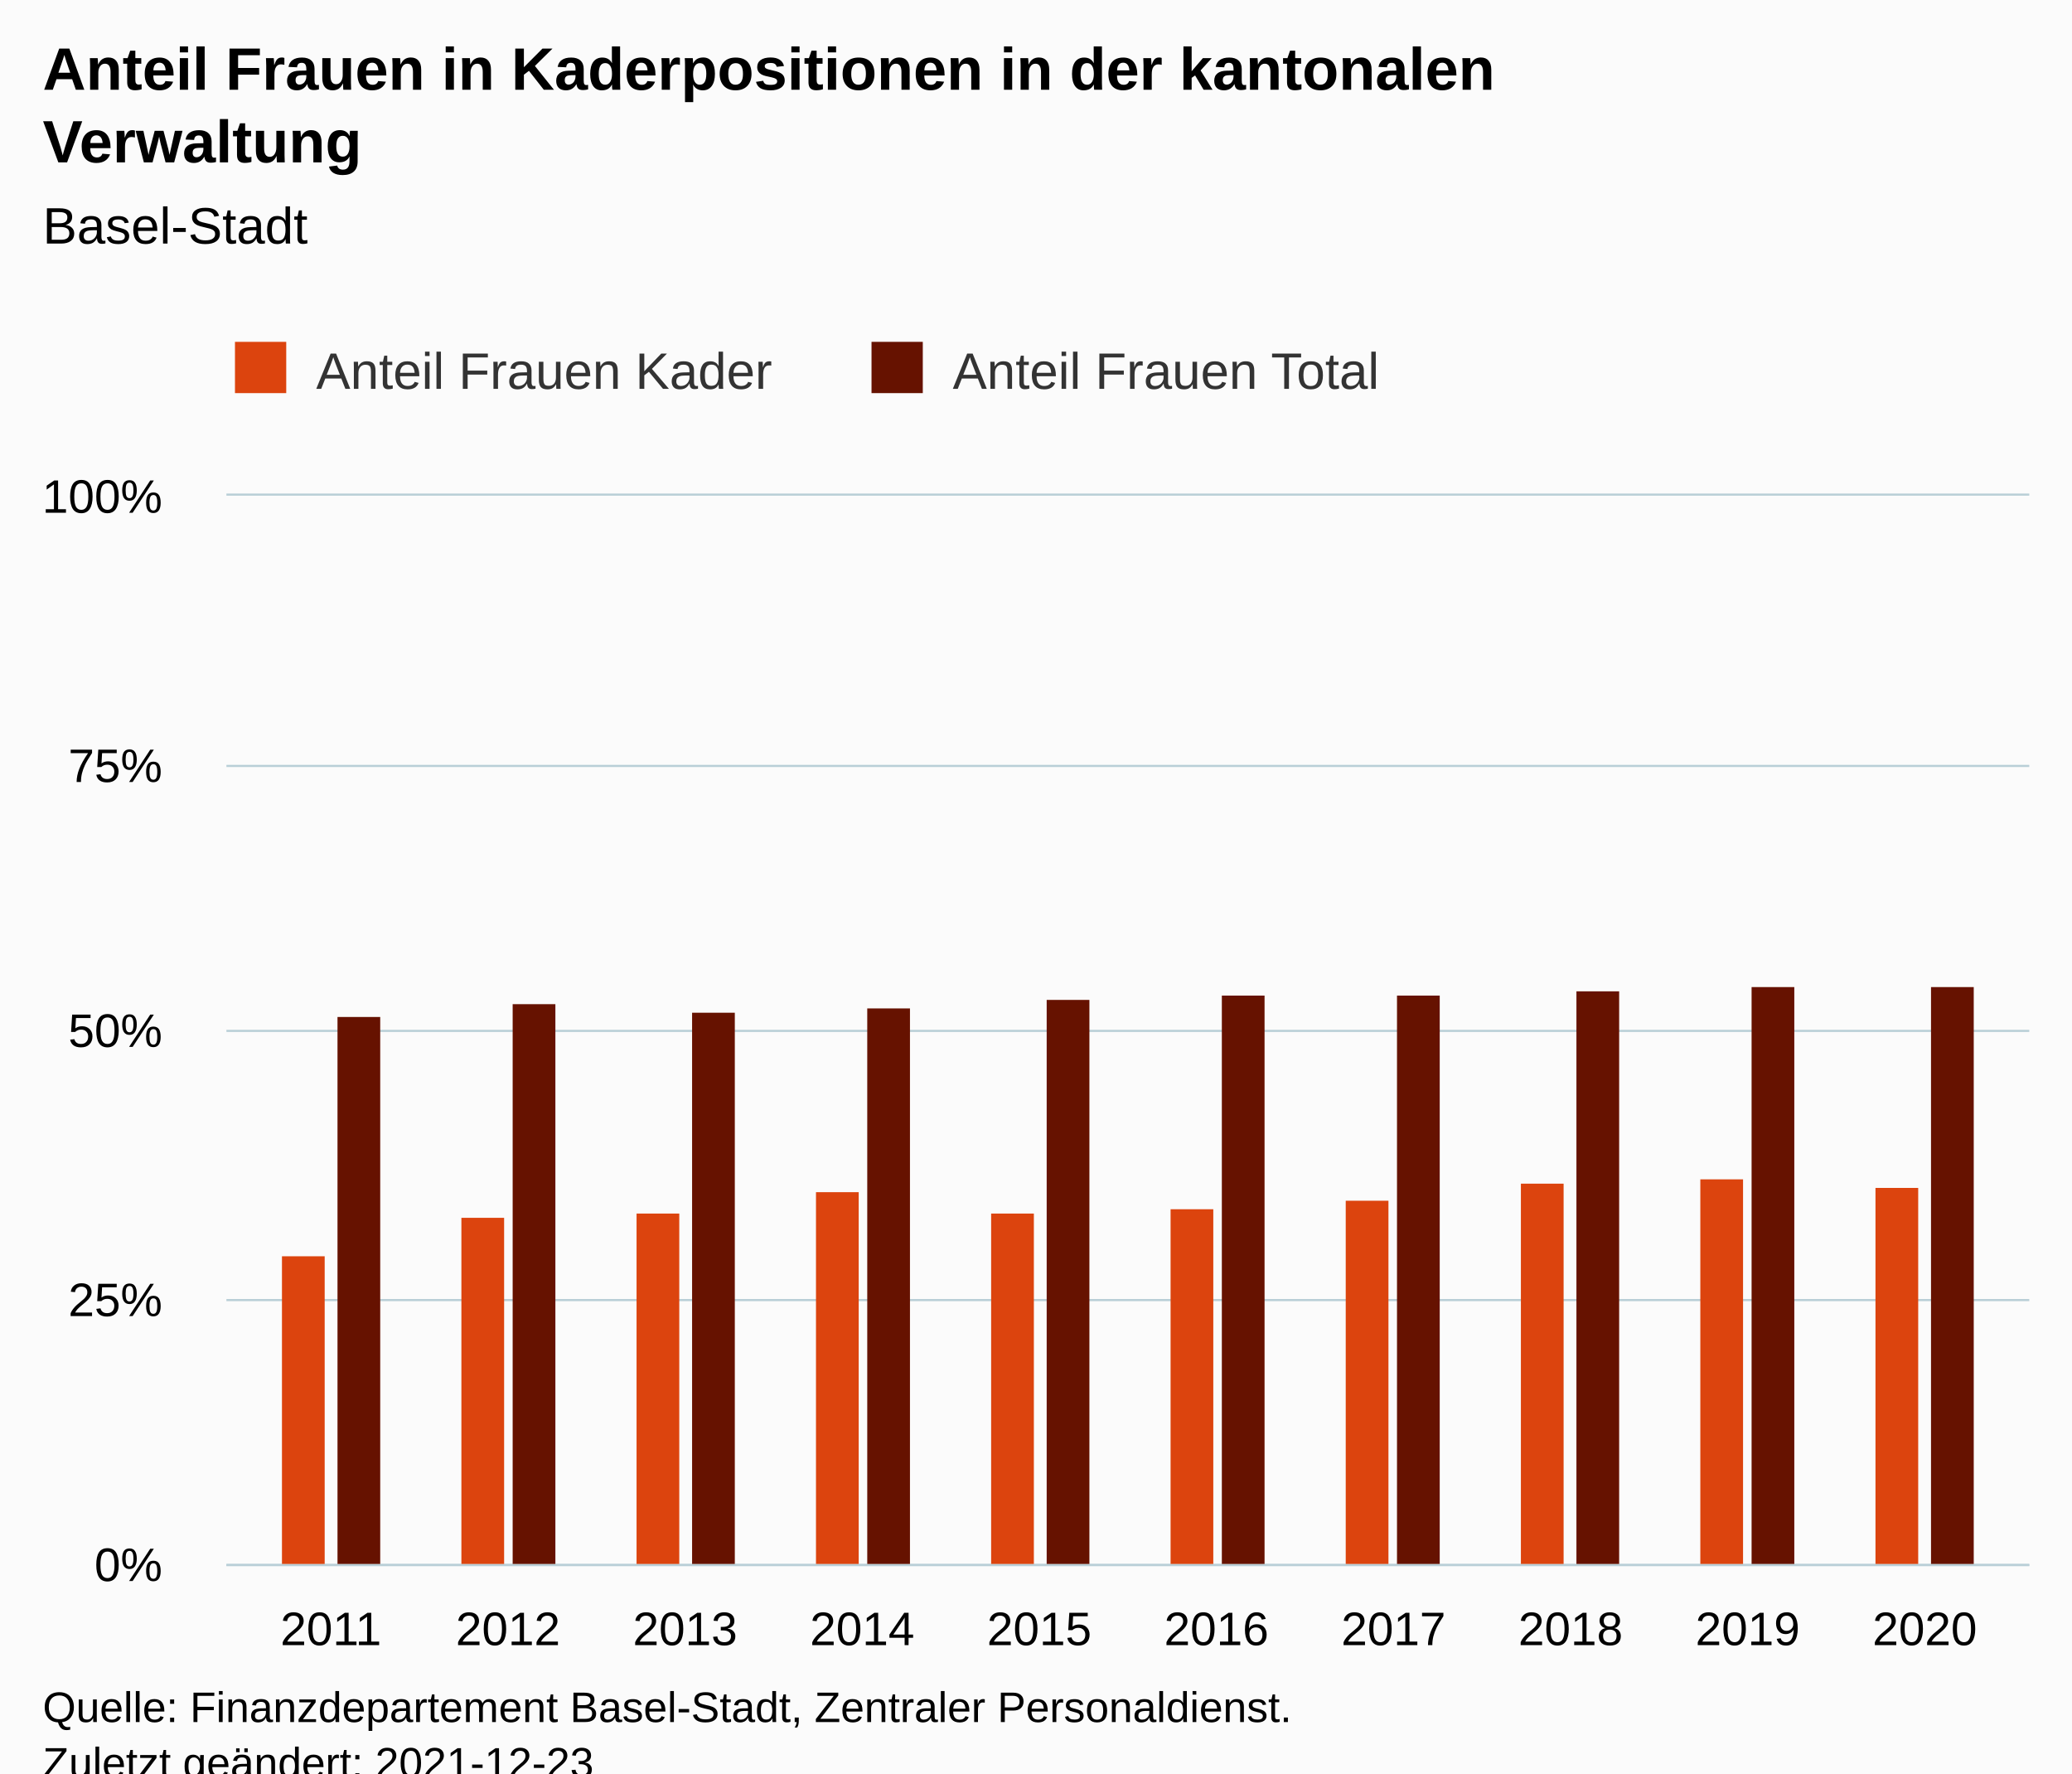
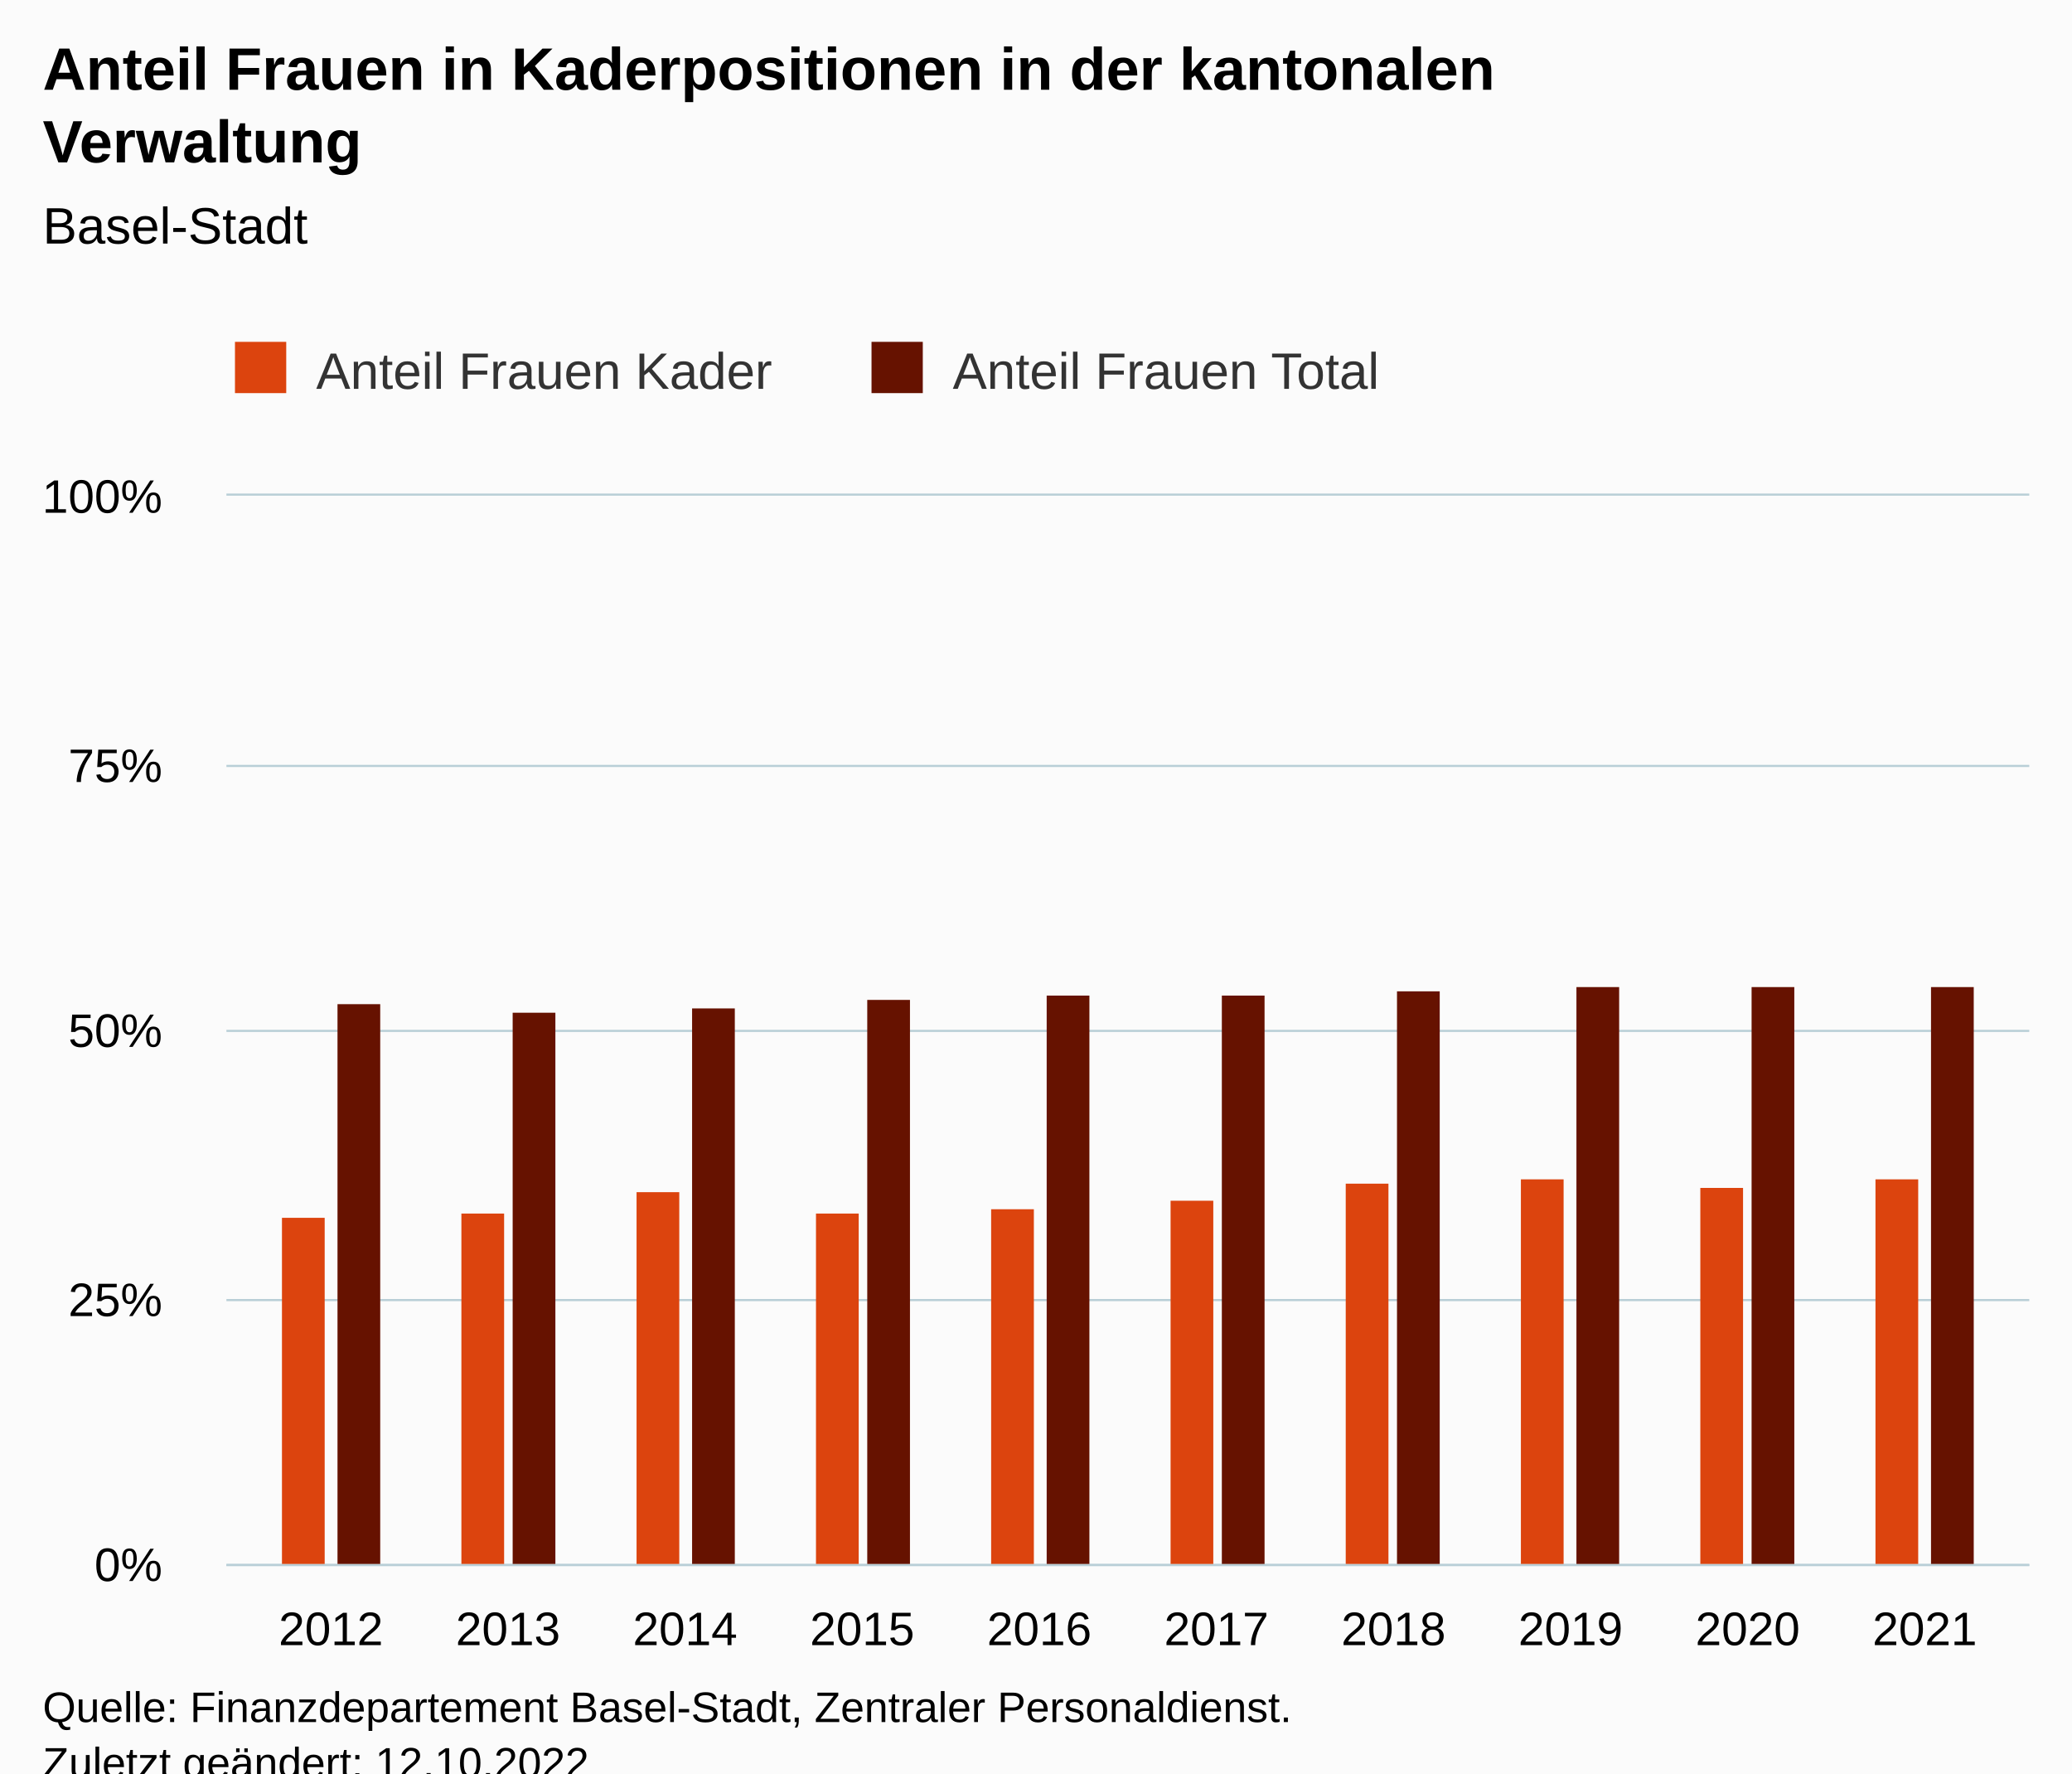
<svg xmlns="http://www.w3.org/2000/svg" version="1.1" class="highcharts-root" style="font-family:Arial;font-size:12px;" viewBox="0 0 485 415">
  <defs>
-     <clipPath id="highcharts-iw5wymq-27-">
+     <clipPath id="highcharts-j7oy7ur-27-">
      <rect x="0" y="0" width="422" height="250" fill="none" />
    </clipPath>
-     <clipPath id="highcharts-iw5wymq-38-">
+     <clipPath id="highcharts-j7oy7ur-38-">
      <rect x="0" y="0" width="422" height="250" fill="none" />
    </clipPath>
-     <clipPath id="highcharts-iw5wymq-49-">
+     <clipPath id="highcharts-j7oy7ur-49-">
      <rect x="53" y="116" width="422" height="250" fill="none" />
    </clipPath>
  </defs>
  <rect fill="#fbfbfb" class="highcharts-background" x="0" y="0" width="485" height="428" rx="0" ry="0" />
  <rect fill="none" class="highcharts-plot-background" x="53" y="116" width="422" height="250" />
  <g class="highcharts-pane-group" data-z-index="0" />
  <g class="highcharts-grid highcharts-xaxis-grid" data-z-index="1">
    <path fill="none" data-z-index="1" class="highcharts-grid-line" d="M 76.5 116 L 76.5 366" opacity="1" />
    <path fill="none" data-z-index="1" class="highcharts-grid-line" d="M 118.5 116 L 118.5 366" opacity="1" />
    <path fill="none" data-z-index="1" class="highcharts-grid-line" d="M 159.5 116 L 159.5 366" opacity="1" />
    <path fill="none" data-z-index="1" class="highcharts-grid-line" d="M 201.5 116 L 201.5 366" opacity="1" />
    <path fill="none" data-z-index="1" class="highcharts-grid-line" d="M 242.5 116 L 242.5 366" opacity="1" />
    <path fill="none" data-z-index="1" class="highcharts-grid-line" d="M 284.5 116 L 284.5 366" opacity="1" />
    <path fill="none" data-z-index="1" class="highcharts-grid-line" d="M 325.5 116 L 325.5 366" opacity="1" />
    <path fill="none" data-z-index="1" class="highcharts-grid-line" d="M 367.5 116 L 367.5 366" opacity="1" />
    <path fill="none" data-z-index="1" class="highcharts-grid-line" d="M 408.5 116 L 408.5 366" opacity="1" />
    <path fill="none" data-z-index="1" class="highcharts-grid-line" d="M 450.5 116 L 450.5 366" opacity="1" />
  </g>
  <g class="highcharts-grid highcharts-yaxis-grid" data-z-index="1">
    <path fill="none" stroke="#B9CFD7" stroke-width="0.5" data-z-index="1" class="highcharts-grid-line" d="M 53 366.25 L 475 366.25" opacity="1" />
    <path fill="none" stroke="#B9CFD7" stroke-width="0.5" data-z-index="1" class="highcharts-grid-line" d="M 53 304.25 L 475 304.25" opacity="1" />
    <path fill="none" stroke="#B9CFD7" stroke-width="0.5" data-z-index="1" class="highcharts-grid-line" d="M 53 241.25 L 475 241.25" opacity="1" />
    <path fill="none" stroke="#B9CFD7" stroke-width="0.5" data-z-index="1" class="highcharts-grid-line" d="M 53 179.25 L 475 179.25" opacity="1" />
    <path fill="none" stroke="#B9CFD7" stroke-width="0.5" data-z-index="1" class="highcharts-grid-line" d="M 53 115.75 L 475 115.75" opacity="1" />
  </g>
  <rect fill="none" class="highcharts-plot-border" data-z-index="1" x="53" y="116" width="422" height="250" />
  <g class="highcharts-axis highcharts-xaxis" data-z-index="2">
    <path fill="none" class="highcharts-axis-line" stroke="#B9CFD7" stroke-width="0.5" data-z-index="7" d="M 53 366.25 L 475 366.25" />
  </g>
  <g class="highcharts-axis highcharts-yaxis" data-z-index="2">
    <path fill="none" class="highcharts-axis-line" data-z-index="7" d="M 53 116 L 53 366" />
  </g>
  <g class="highcharts-series-group" data-z-index="3">
-     <g class="highcharts-series highcharts-series-0 highcharts-column-series" data-z-index="0.1" opacity="1" transform="translate(53,116) scale(1 1)" clip-path="url(#highcharts-iw5wymq-38-)">
-       <rect x="13" y="178" width="10" height="73" fill="#DC440E" opacity="1" class="highcharts-point" />
-       <rect x="55" y="169" width="10" height="82" fill="#DC440E" opacity="1" class="highcharts-point" />
-       <rect x="96" y="168" width="10" height="83" fill="#DC440E" opacity="1" class="highcharts-point" />
-       <rect x="138" y="163" width="10" height="88" fill="#DC440E" opacity="1" class="highcharts-point" />
-       <rect x="179" y="168" width="10" height="83" fill="#DC440E" opacity="1" class="highcharts-point" />
-       <rect x="221" y="167" width="10" height="84" fill="#DC440E" opacity="1" class="highcharts-point" />
-       <rect x="262" y="165" width="10" height="86" fill="#DC440E" opacity="1" class="highcharts-point" />
-       <rect x="303" y="161" width="10" height="90" fill="#DC440E" opacity="1" class="highcharts-point" />
-       <rect x="345" y="160" width="10" height="91" fill="#DC440E" opacity="1" class="highcharts-point" />
-       <rect x="386" y="162" width="10" height="89" fill="#DC440E" opacity="1" class="highcharts-point" />
+     <g class="highcharts-series highcharts-series-0 highcharts-column-series" data-z-index="0.1" opacity="1" transform="translate(53,116) scale(1 1)" clip-path="url(#highcharts-j7oy7ur-38-)">
+       <rect x="13" y="169" width="10" height="82" fill="#DC440E" opacity="1" class="highcharts-point" />
+       <rect x="55" y="168" width="10" height="83" fill="#DC440E" opacity="1" class="highcharts-point" />
+       <rect x="96" y="163" width="10" height="88" fill="#DC440E" opacity="1" class="highcharts-point" />
+       <rect x="138" y="168" width="10" height="83" fill="#DC440E" opacity="1" class="highcharts-point" />
+       <rect x="179" y="167" width="10" height="84" fill="#DC440E" opacity="1" class="highcharts-point" />
+       <rect x="221" y="165" width="10" height="86" fill="#DC440E" opacity="1" class="highcharts-point" />
+       <rect x="262" y="161" width="10" height="90" fill="#DC440E" opacity="1" class="highcharts-point" />
+       <rect x="303" y="160" width="10" height="91" fill="#DC440E" opacity="1" class="highcharts-point" />
+       <rect x="345" y="162" width="10" height="89" fill="#DC440E" opacity="1" class="highcharts-point" />
+       <rect x="386" y="160" width="10" height="91" fill="#DC440E" opacity="1" class="highcharts-point" />
    </g>
    <g class="highcharts-markers highcharts-series-0 highcharts-column-series" data-z-index="0.1" opacity="1" transform="translate(53,116) scale(1 1)" clip-path="none" />
-     <g class="highcharts-series highcharts-series-1 highcharts-column-series" data-z-index="0.1" opacity="1" transform="translate(53,116) scale(1 1)" clip-path="url(#highcharts-iw5wymq-38-)">
-       <rect x="26" y="122" width="10" height="129" fill="#661200 " opacity="1" class="highcharts-point" />
-       <rect x="67" y="119" width="10" height="132" fill="#661200 " opacity="1" class="highcharts-point" />
-       <rect x="109" y="121" width="10" height="130" fill="#661200 " opacity="1" class="highcharts-point" />
-       <rect x="150" y="120" width="10" height="131" fill="#661200 " opacity="1" class="highcharts-point" />
-       <rect x="192" y="118" width="10" height="133" fill="#661200 " opacity="1" class="highcharts-point" />
+     <g class="highcharts-series highcharts-series-1 highcharts-column-series" data-z-index="0.1" opacity="1" transform="translate(53,116) scale(1 1)" clip-path="url(#highcharts-j7oy7ur-38-)">
+       <rect x="26" y="119" width="10" height="132" fill="#661200 " opacity="1" class="highcharts-point" />
+       <rect x="67" y="121" width="10" height="130" fill="#661200 " opacity="1" class="highcharts-point" />
+       <rect x="109" y="120" width="10" height="131" fill="#661200 " opacity="1" class="highcharts-point" />
+       <rect x="150" y="118" width="10" height="133" fill="#661200 " opacity="1" class="highcharts-point" />
+       <rect x="192" y="117" width="10" height="134" fill="#661200 " opacity="1" class="highcharts-point" />
      <rect x="233" y="117" width="10" height="134" fill="#661200 " opacity="1" class="highcharts-point" />
-       <rect x="274" y="117" width="10" height="134" fill="#661200 " opacity="1" class="highcharts-point" />
-       <rect x="316" y="116" width="10" height="135" fill="#661200 " opacity="1" class="highcharts-point" />
+       <rect x="274" y="116" width="10" height="135" fill="#661200 " opacity="1" class="highcharts-point" />
+       <rect x="316" y="115" width="10" height="136" fill="#661200 " opacity="1" class="highcharts-point" />
      <rect x="357" y="115" width="10" height="136" fill="#661200 " opacity="1" class="highcharts-point" />
      <rect x="399" y="115" width="10" height="136" fill="#661200 " opacity="1" class="highcharts-point" />
    </g>
    <g class="highcharts-markers highcharts-series-1 highcharts-column-series" data-z-index="0.1" opacity="1" transform="translate(53,116) scale(1 1)" clip-path="none" />
  </g>
  <text x="10" text-anchor="start" class="highcharts-title" data-z-index="4" style="color:#000000;font-size:14px;font-weight:bold;fill:#000000;" y="21">
    <tspan>Anteil Frauen in Kaderpositionen in der kantonalen</tspan>
    <tspan dy="17" x="10">Verwaltung</tspan>
  </text>
  <text x="10" text-anchor="start" class="highcharts-subtitle" data-z-index="4" style="color:#000000;font-size:12px;font-weight:normal;fill:#000000;" y="57">
    <tspan>Basel-Stadt</tspan>
  </text>
  <text x="10" text-anchor="start" class="highcharts-caption" data-z-index="4" style="color:#666666;fill:#666666;" y="400" />
  <g class="highcharts-legend" data-z-index="7" transform="translate(45,73)">
    <rect fill="none" class="highcharts-legend-box" rx="0" ry="0" x="0" y="0" width="288" height="31" visibility="visible" />
    <g data-z-index="1">
      <g>
        <g class="highcharts-legend-item highcharts-column-series highcharts-color-undefined highcharts-series-0" data-z-index="1" transform="translate(8,3)">
          <text x="21" style="color:#333333;cursor:pointer;font-size:12px;font-weight:normal;fill:#333333;" text-anchor="start" data-z-index="2" y="15">
            <tspan>Anteil Frauen Kader</tspan>
          </text>
          <rect x="2" y="4" width="12" height="12" fill="#DC440E" class="highcharts-point" data-z-index="3" />
        </g>
        <g class="highcharts-legend-item highcharts-column-series highcharts-color-undefined highcharts-series-1" data-z-index="1" transform="translate(157,3)">
          <text x="21" y="15" style="color:#333333;cursor:pointer;font-size:12px;font-weight:normal;fill:#333333;" text-anchor="start" data-z-index="2">
            <tspan>Anteil Frauen Total</tspan>
          </text>
          <rect x="2" y="4" width="12" height="12" fill="#661200 " class="highcharts-point" data-z-index="3" />
        </g>
      </g>
    </g>
  </g>
  <g class="highcharts-axis-labels highcharts-xaxis-labels" data-z-index="7">
-     <text x="77.458" style="color:#000000;cursor:default;font-size:11px;fill:#000000;" text-anchor="middle" transform="translate(0,0)" y="385" opacity="1">2011</text>
-     <text x="118.912" style="color:#000000;cursor:default;font-size:11px;fill:#000000;" text-anchor="middle" transform="translate(0,0)" y="385" opacity="1">2012</text>
-     <text x="160.365" style="color:#000000;cursor:default;font-size:11px;fill:#000000;" text-anchor="middle" transform="translate(0,0)" y="385" opacity="1">2013</text>
-     <text x="201.819" style="color:#000000;cursor:default;font-size:11px;fill:#000000;" text-anchor="middle" transform="translate(0,0)" y="385" opacity="1">2014</text>
-     <text x="243.273" style="color:#000000;cursor:default;font-size:11px;fill:#000000;" text-anchor="middle" transform="translate(0,0)" y="385" opacity="1">2015</text>
-     <text x="284.727" style="color:#000000;cursor:default;font-size:11px;fill:#000000;" text-anchor="middle" transform="translate(0,0)" y="385" opacity="1">2016</text>
-     <text x="326.181" style="color:#000000;cursor:default;font-size:11px;fill:#000000;" text-anchor="middle" transform="translate(0,0)" y="385" opacity="1">2017</text>
-     <text x="367.635" style="color:#000000;cursor:default;font-size:11px;fill:#000000;" text-anchor="middle" transform="translate(0,0)" y="385" opacity="1">2018</text>
-     <text x="409.088" style="color:#000000;cursor:default;font-size:11px;fill:#000000;" text-anchor="middle" transform="translate(0,0)" y="385" opacity="1">2019</text>
-     <text x="450.542" style="color:#000000;cursor:default;font-size:11px;fill:#000000;" text-anchor="middle" transform="translate(0,0)" y="385" opacity="1">2020</text>
+     <text x="77.458" style="color:#000000;cursor:default;font-size:11px;fill:#000000;" text-anchor="middle" transform="translate(0,0)" y="385" opacity="1">2012</text>
+     <text x="118.912" style="color:#000000;cursor:default;font-size:11px;fill:#000000;" text-anchor="middle" transform="translate(0,0)" y="385" opacity="1">2013</text>
+     <text x="160.365" style="color:#000000;cursor:default;font-size:11px;fill:#000000;" text-anchor="middle" transform="translate(0,0)" y="385" opacity="1">2014</text>
+     <text x="201.819" style="color:#000000;cursor:default;font-size:11px;fill:#000000;" text-anchor="middle" transform="translate(0,0)" y="385" opacity="1">2015</text>
+     <text x="243.273" style="color:#000000;cursor:default;font-size:11px;fill:#000000;" text-anchor="middle" transform="translate(0,0)" y="385" opacity="1">2016</text>
+     <text x="284.727" style="color:#000000;cursor:default;font-size:11px;fill:#000000;" text-anchor="middle" transform="translate(0,0)" y="385" opacity="1">2017</text>
+     <text x="326.181" style="color:#000000;cursor:default;font-size:11px;fill:#000000;" text-anchor="middle" transform="translate(0,0)" y="385" opacity="1">2018</text>
+     <text x="367.635" style="color:#000000;cursor:default;font-size:11px;fill:#000000;" text-anchor="middle" transform="translate(0,0)" y="385" opacity="1">2019</text>
+     <text x="409.088" style="color:#000000;cursor:default;font-size:11px;fill:#000000;" text-anchor="middle" transform="translate(0,0)" y="385" opacity="1">2020</text>
+     <text x="450.542" style="color:#000000;cursor:default;font-size:11px;fill:#000000;" text-anchor="middle" transform="translate(0,0)" y="385" opacity="1">2021</text>
  </g>
  <g class="highcharts-axis-labels highcharts-yaxis-labels" data-z-index="7">
    <text x="38" style="color:#000000;cursor:default;font-size:11px;fill:#000000;" text-anchor="end" transform="translate(0,0)" y="370" opacity="1">0%</text>
    <text x="38" style="color:#000000;cursor:default;font-size:11px;fill:#000000;" text-anchor="end" transform="translate(0,0)" y="308" opacity="1">25%</text>
    <text x="38" style="color:#000000;cursor:default;font-size:11px;fill:#000000;" text-anchor="end" transform="translate(0,0)" y="245" opacity="1">50%</text>
    <text x="38" style="color:#000000;cursor:default;font-size:11px;fill:#000000;" text-anchor="end" transform="translate(0,0)" y="183" opacity="1">75%</text>
    <text x="38" style="color:#000000;cursor:default;font-size:11px;fill:#000000;" text-anchor="end" transform="translate(0,0)" y="120" opacity="1">100%</text>
  </g>
  <text x="10" class="highcharts-credits" text-anchor="start" data-z-index="8" style="cursor:default;color:#000000;font-size:10px;fill:#000000;" y="403">
    <tspan>Quelle: Finanzdepartement Basel-Stadt, Zentraler Personaldienst.</tspan>
-     <tspan x="10" dy="13">Zuletzt geändert: 2021-12-23</tspan>
+     <tspan x="10" dy="13">Zuletzt geändert: 12.10.2022</tspan>
  </text>
-   <g class="highcharts-control-points" data-z-index="99" clip-path="url(#highcharts-iw5wymq-49-)" />
+   <g class="highcharts-control-points" data-z-index="99" clip-path="url(#highcharts-j7oy7ur-49-)" />
</svg>
